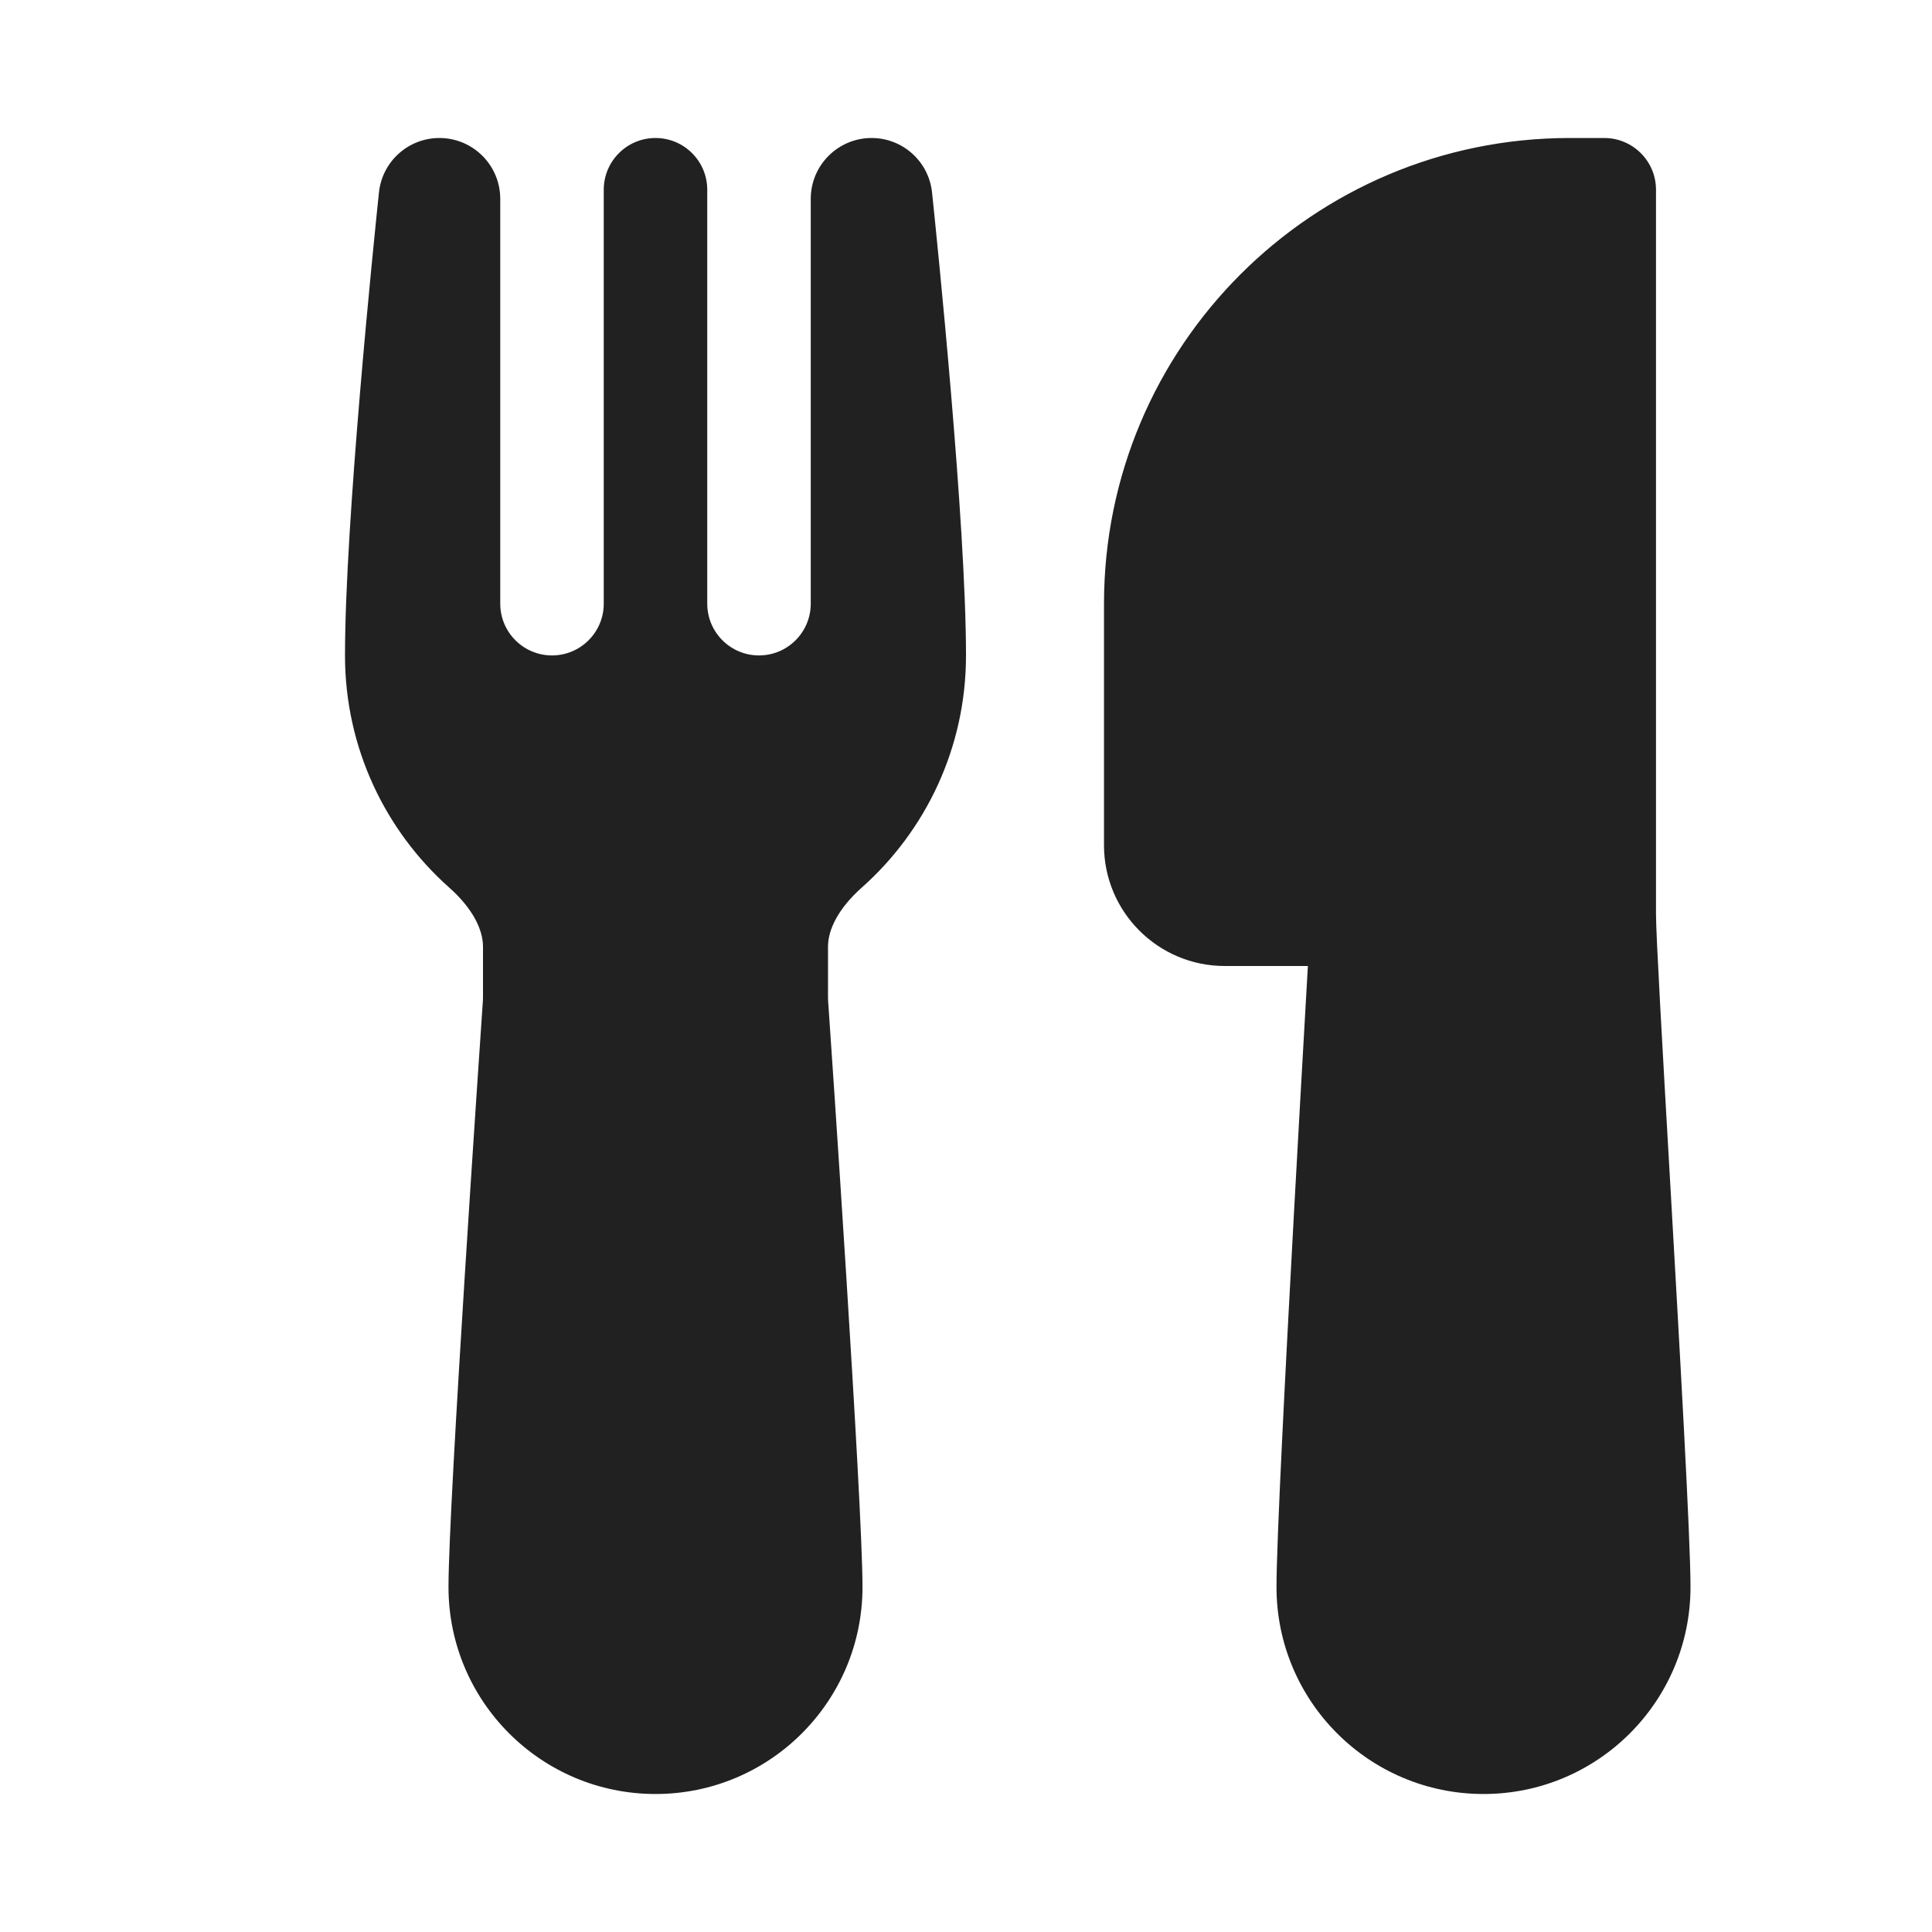
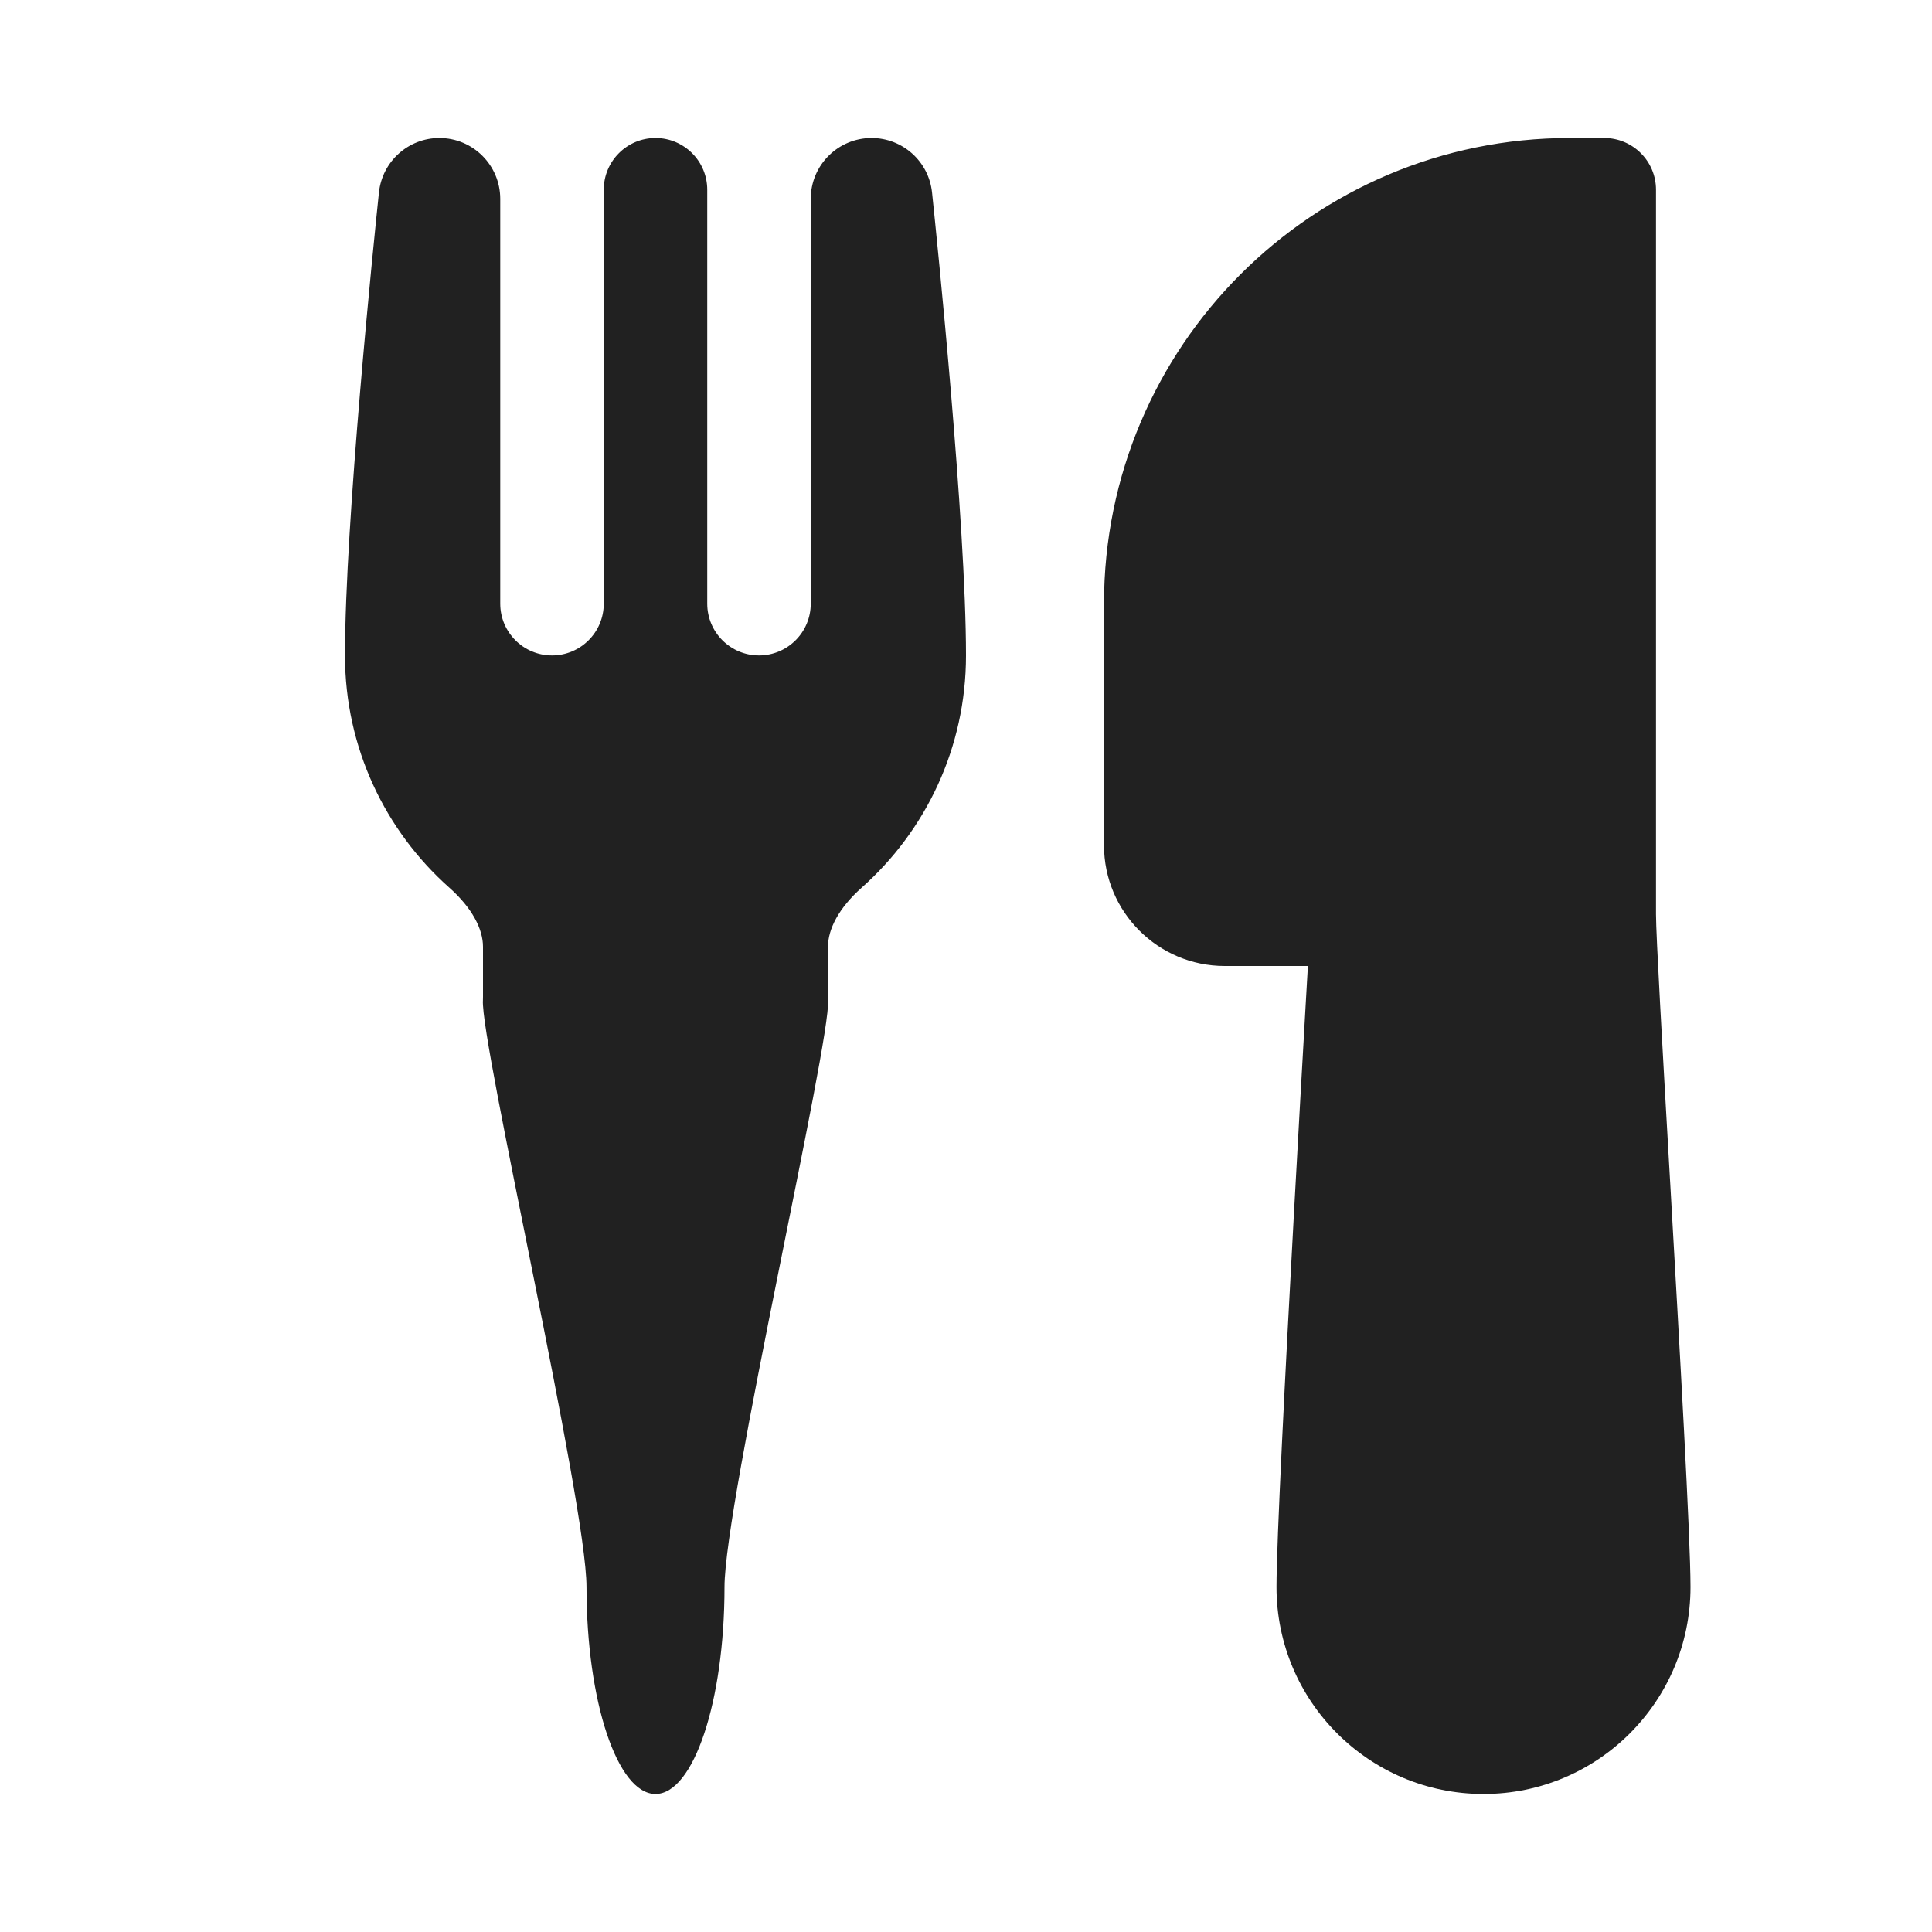
<svg xmlns="http://www.w3.org/2000/svg" width="28" height="28" viewBox="0 0 28 28" fill="none">
-   <path d="M5.492 2.79C5.539 2.34 5.918 2 6.368 2C6.855 2 7.25 2.395 7.25 2.882V8.749C7.25 9.163 7.586 9.499 8 9.499C8.414 9.499 8.75 9.163 8.75 8.749V2.75C8.75 2.336 9.086 2 9.5 2C9.914 2 10.25 2.336 10.25 2.75V8.749C10.25 9.163 10.586 9.499 11 9.499C11.414 9.499 11.75 9.163 11.75 8.749V2.882C11.75 2.395 12.145 2 12.632 2C13.082 2 13.461 2.34 13.508 2.79C13.584 3.512 14 7.575 14 9.5C14 10.838 13.415 12.041 12.489 12.864C12.156 13.16 12 13.466 12 13.721V14.448C12 14.468 12 14.48 12.001 14.495C12.043 15.094 12.5 21.782 12.5 23C12.5 24.657 11.157 26 9.5 26C7.843 26 6.5 24.657 6.5 23C6.5 21.782 6.958 15.094 6.999 14.495C7 14.48 7 14.468 7 14.448V13.721C7 13.466 6.844 13.16 6.511 12.864C5.585 12.041 5 10.838 5 9.5C5 7.575 5.416 3.512 5.492 2.79ZM18.955 14L18.923 14.556C18.876 15.373 18.814 16.476 18.751 17.618C18.627 19.885 18.5 22.352 18.5 23C18.5 24.657 19.843 26 21.5 26C23.157 26 24.5 24.657 24.5 23C24.5 22.279 24.342 19.526 24.206 17.145L24.202 17.079C24.093 15.18 24 13.55 24 13.25V2.75C24 2.336 23.664 2 23.25 2H22.75C19.022 2 16 5.022 16 8.75V12.25C16 13.216 16.784 14 17.75 14H18.955Z" fill="#212121" />
+   <path d="M5.492 2.79C5.539 2.34 5.918 2 6.368 2C6.855 2 7.25 2.395 7.25 2.882V8.749C7.25 9.163 7.586 9.499 8 9.499C8.414 9.499 8.75 9.163 8.75 8.749V2.75C8.75 2.336 9.086 2 9.5 2C9.914 2 10.25 2.336 10.25 2.75V8.749C10.25 9.163 10.586 9.499 11 9.499C11.414 9.499 11.75 9.163 11.75 8.749V2.882C11.75 2.395 12.145 2 12.632 2C13.082 2 13.461 2.34 13.508 2.79C13.584 3.512 14 7.575 14 9.5C14 10.838 13.415 12.041 12.489 12.864C12.156 13.16 12 13.466 12 13.721V14.448C12 14.468 12 14.48 12.001 14.495C12.043 15.094 10.5 21.782 10.5 23C10.5 24.657 10.052 26 9.5 26C8.948 26 8.5 24.657 8.5 23C8.5 21.782 6.958 15.094 6.999 14.495C7 14.48 7 14.468 7 14.448V13.721C7 13.466 6.844 13.16 6.511 12.864C5.585 12.041 5 10.838 5 9.5C5 7.575 5.416 3.512 5.492 2.79ZM18.955 14L18.923 14.556C18.876 15.373 18.814 16.476 18.751 17.618C18.627 19.885 18.5 22.352 18.5 23C18.5 24.657 19.843 26 21.5 26C23.157 26 24.5 24.657 24.5 23C24.5 22.279 24.342 19.526 24.206 17.145L24.202 17.079C24.093 15.18 24 13.55 24 13.25V2.75C24 2.336 23.664 2 23.25 2H22.75C19.022 2 16 5.022 16 8.75V12.25C16 13.216 16.784 14 17.75 14H18.955Z" fill="#212121" />
</svg>
